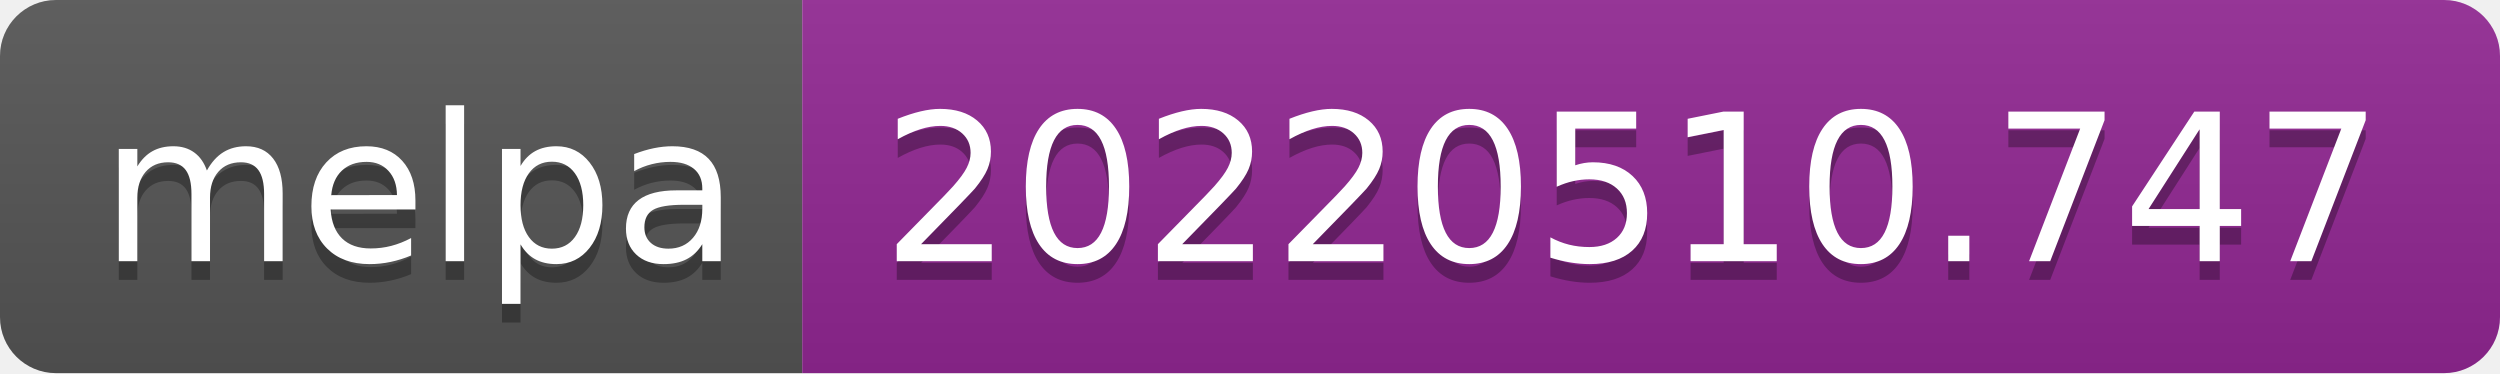
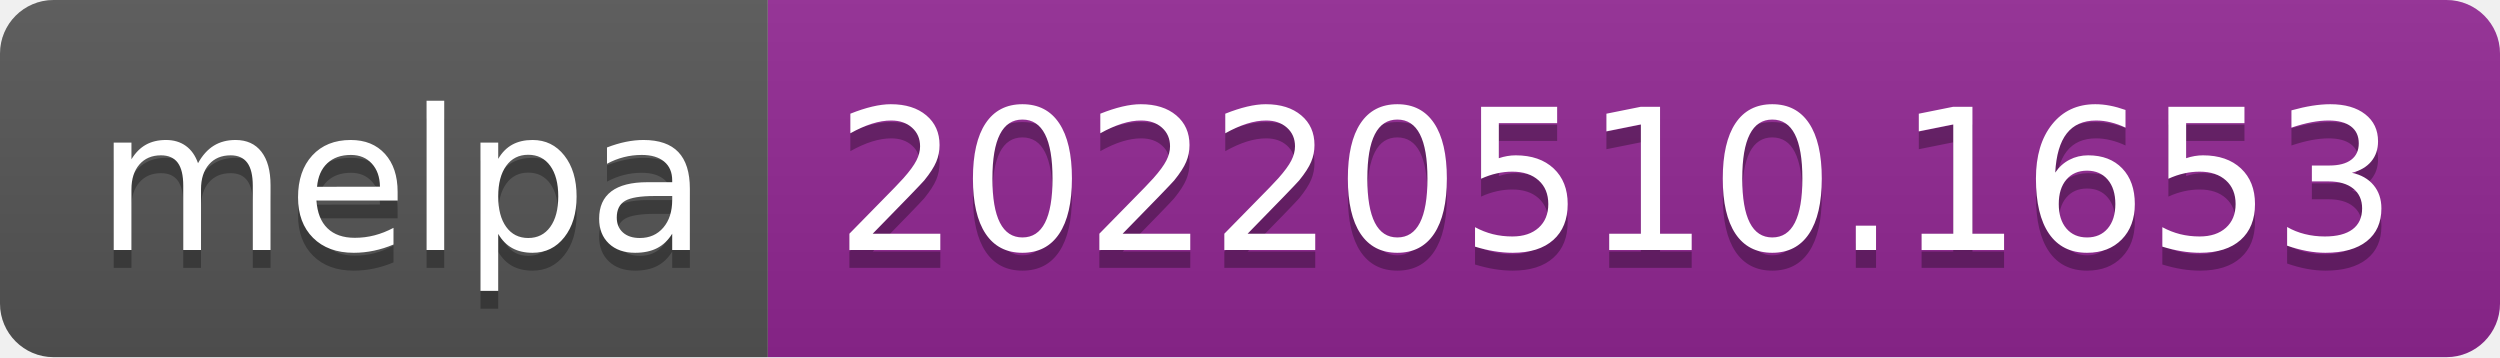
- <svg xmlns="http://www.w3.org/2000/svg" width="134" height="20" role="img" aria-label="melpa: 20220510.747">
+ <svg xmlns="http://www.w3.org/2000/svg" width="140" height="20" role="img" aria-label="melpa: 20220510.1653">
  <linearGradient id="s" x2="0" y2="100%">
    <stop offset="0" stop-color="#bbb" stop-opacity=".1" />
    <stop offset="1" stop-opacity=".1" />
  </linearGradient>
  <clipPath id="r">
-     <rect width="134" height="20" rx="3" fill="#fff" />
+     <rect width="140" height="20" rx="3" fill="#fff" />
  </clipPath>
  <g clip-path="url(#r)">
    <rect width="43" height="20" fill="#555" />
-     <rect x="43" width="91" height="20" fill="#922793" />
-     <rect width="134" height="20" fill="url(#s)" />
+     <rect x="43" width="97" height="20" fill="#922793" />
+     <rect width="140" height="20" fill="url(#s)" />
  </g>
  <g fill="#fff" text-anchor="middle" font-family="Verdana,Geneva,DejaVu Sans,sans-serif" text-rendering="geometricPrecision" font-size="110">
    <text aria-hidden="true" x="225" y="150" fill="#010101" fill-opacity=".3" transform="scale(.1)" textLength="330">melpa</text>
    <text x="225" y="140" transform="scale(.1)" fill="#fff" textLength="330">melpa</text>
-     <text aria-hidden="true" x="875" y="150" fill="#010101" fill-opacity=".3" transform="scale(.1)" textLength="810">20220510.747</text>
-     <text x="875" y="140" transform="scale(.1)" fill="#fff" textLength="810">20220510.747</text>
+     <text aria-hidden="true" x="905" y="150" fill="#010101" fill-opacity=".3" transform="scale(.1)" textLength="870">20220510.1653</text>
+     <text x="905" y="140" transform="scale(.1)" fill="#fff" textLength="870">20220510.1653</text>
  </g>
</svg>
